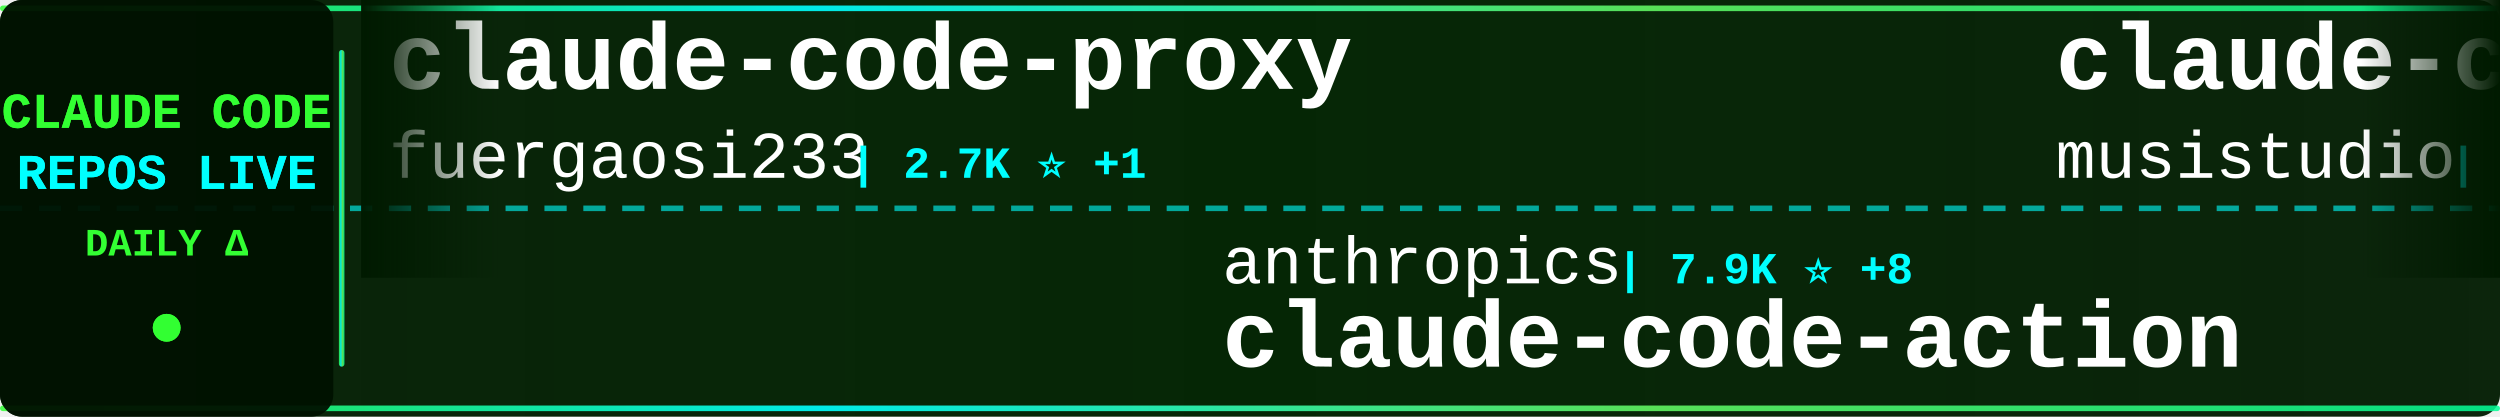
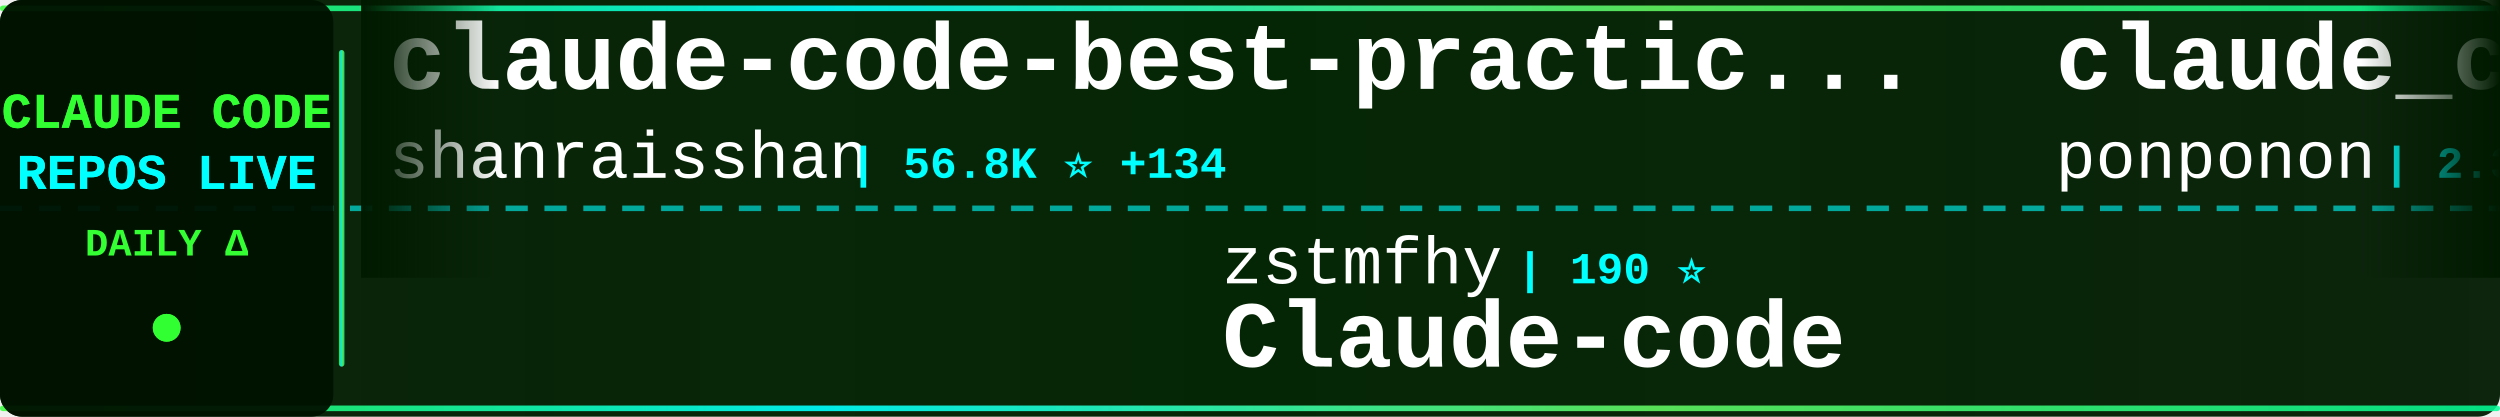
<svg xmlns="http://www.w3.org/2000/svg" width="900" height="150">
  <defs>
    <linearGradient id="tickerBg" x1="0%" y1="0%" x2="100%" y2="0%">
      <stop offset="0%" style="stop-color:#001a00;stop-opacity:0.95" />
      <stop offset="50%" style="stop-color:#002200;stop-opacity:0.98" />
      <stop offset="100%" style="stop-color:#001a00;stop-opacity:0.95" />
    </linearGradient>
    <linearGradient id="borderGrad" x1="0%" y1="0%" x2="100%" y2="0%">
      <stop offset="0%" style="stop-color:#33ff33;stop-opacity:0.85">
        <animate attributeName="stop-opacity" values="0.85;1;0.85" dur="2s" repeatCount="indefinite" />
      </stop>
      <stop offset="33%" style="stop-color:#00ffff;stop-opacity:0.9">
        <animate attributeName="stop-opacity" values="0.9;1;0.9" dur="2.2s" repeatCount="indefinite" />
      </stop>
      <stop offset="66%" style="stop-color:#66ff66;stop-opacity:0.85">
        <animate attributeName="stop-opacity" values="0.85;1;0.85" dur="1.8s" repeatCount="indefinite" />
      </stop>
      <stop offset="100%" style="stop-color:#00ff99;stop-opacity:0.85">
        <animate attributeName="stop-opacity" values="0.85;1;0.85" dur="2s" repeatCount="indefinite" />
      </stop>
    </linearGradient>
    <filter id="textGlow">
      <feGaussianBlur stdDeviation="0.1" result="coloredBlur" />
      <feMerge>
        <feMergeNode in="coloredBlur" />
        <feMergeNode in="SourceGraphic" />
      </feMerge>
    </filter>
    <filter id="metricGlow">
      <feGaussianBlur stdDeviation="0.2" result="coloredBlur" />
      <feMerge>
        <feMergeNode in="coloredBlur" />
        <feMergeNode in="SourceGraphic" />
      </feMerge>
    </filter>
    <linearGradient id="leftFade" x1="0%" y1="0%" x2="100%" y2="0%">
      <stop offset="0%" style="stop-color:#001a00;stop-opacity:1" />
      <stop offset="100%" style="stop-color:#001a00;stop-opacity:0" />
    </linearGradient>
    <linearGradient id="rightFade" x1="0%" y1="0%" x2="100%" y2="0%">
      <stop offset="0%" style="stop-color:#001a00;stop-opacity:0" />
      <stop offset="100%" style="stop-color:#001a00;stop-opacity:1" />
    </linearGradient>
  </defs>
  <rect width="900" height="150" fill="url(#tickerBg)" rx="8" />
  <rect x="0" y="2" width="900" height="2" fill="url(#borderGrad)" rx="1" />
  <rect x="0" y="146" width="900" height="2" fill="url(#borderGrad)" rx="1" />
  <line x1="0" y1="75" x2="900" y2="75" stroke="#00ffff" stroke-width="2" stroke-dasharray="8 6" opacity="0.6" />
  <rect x="0" y="0" width="120" height="150" fill="#001100" opacity="0.95" rx="8" />
  <text x="60" y="46" font-family="'Courier New', monospace" font-size="18" font-weight="bold" fill="#33ff33" text-anchor="middle" filter="url(#textGlow)">
    CLAUDE CODE
  </text>
  <text x="60" y="68" font-family="'Courier New', monospace" font-size="18" font-weight="bold" fill="#00ffff" text-anchor="middle" filter="url(#textGlow)">
    REPOS LIVE
  </text>
  <text x="60" y="92" font-family="'Courier New', monospace" font-size="14" font-weight="bold" fill="#33ff33" text-anchor="middle">
    DAILY Δ
  </text>
  <circle cx="60" cy="118" r="5" fill="#33ff33" filter="url(#metricGlow)">
    <animate attributeName="r" values="4;6;4" dur="1.5s" repeatCount="indefinite" />
    <animate attributeName="opacity" values="0.6;1;0.6" dur="1.5s" repeatCount="indefinite" />
  </circle>
  <rect x="122" y="18" width="2" height="114" fill="url(#borderGrad)" rx="1" />
  <clipPath id="tickerClip">
    <rect x="130" y="0" width="770" height="150" />
  </clipPath>
  <g clip-path="url(#tickerClip)">
    <g id="tickerItems">
      <animateTransform attributeName="transform" attributeType="XML" type="translate" from="0 0" to="-3000 0" dur="54s" repeatCount="indefinite" />
      <g transform="translate(0, 0)">
-         <text x="140" y="32" font-family="'Courier New', monospace" font-size="34" font-weight="bold" fill="#ffffff">claude-code-proxy</text>
-         <text x="140" y="64" font-family="'Courier New', monospace" font-size="24" font-weight="normal" fill="#ffffff" opacity="1.0">fuergaosi233</text>
-         <text x="306" y="64" font-family="'Courier New', monospace" font-size="16" font-weight="bold" fill="#00ffff"> | 2.7K ⭐ +1</text>
+         <text x="140" y="32" font-family="'Courier New', monospace" font-size="34" font-weight="bold" fill="#ffffff">claude-code-best-practic...</text>
+         <text x="140" y="64" font-family="'Courier New', monospace" font-size="24" font-weight="normal" fill="#ffffff" opacity="1.0">shanraisshan</text>
+         <text x="306" y="64" font-family="'Courier New', monospace" font-size="16" font-weight="bold" fill="#00ffff"> | 56.8K ⭐ +134</text>
      </g>
      <g transform="translate(300, 0)">
-         <text x="140" y="102" font-family="'Courier New', monospace" font-size="24" font-weight="normal" fill="#ffffff" opacity="1.0">anthropics</text>
-         <text x="282" y="102" font-family="'Courier New', monospace" font-size="16" font-weight="bold" fill="#00ffff"> | 7.9K ⭐ +8</text>
-         <text x="140" y="132" font-family="'Courier New', monospace" font-size="34" font-weight="bold" fill="#ffffff">claude-code-action</text>
-       </g>
-       <g transform="translate(600, 0)">
-         <text x="140" y="32" font-family="'Courier New', monospace" font-size="34" font-weight="bold" fill="#ffffff">claude-code-router</text>
-         <text x="140" y="64" font-family="'Courier New', monospace" font-size="24" font-weight="normal" fill="#ffffff" opacity="1.0">musistudio</text>
-         <text x="282" y="64" font-family="'Courier New', monospace" font-size="16" font-weight="bold" fill="#00ffff"> | 34.8K ⭐ +28</text>
-       </g>
-       <g transform="translate(900, 0)">
-         <text x="140" y="102" font-family="'Courier New', monospace" font-size="24" font-weight="normal" fill="#ffffff" opacity="1.0">Tinkeringg-Lab</text>
-         <text x="330" y="102" font-family="'Courier New', monospace" font-size="16" font-weight="bold" fill="#00ffff"> | 205 ⭐</text>
-         <text x="140" y="132" font-family="'Courier New', monospace" font-size="34" font-weight="bold" fill="#ffffff">claude-code</text>
-       </g>
-       <g transform="translate(1200, 0)">
-         <text x="140" y="32" font-family="'Courier New', monospace" font-size="34" font-weight="bold" fill="#ffffff">claude-code-security-rev...</text>
-         <text x="140" y="64" font-family="'Courier New', monospace" font-size="24" font-weight="normal" fill="#ffffff" opacity="1.0">anthropics</text>
-         <text x="282" y="64" font-family="'Courier New', monospace" font-size="16" font-weight="bold" fill="#00ffff"> | 5.0K ⭐ +75</text>
-       </g>
-       <g transform="translate(1500, 0)">
-         <text x="140" y="102" font-family="'Courier New', monospace" font-size="24" font-weight="normal" fill="#ffffff" opacity="1.0">claude-code-best</text>
-         <text x="354" y="102" font-family="'Courier New', monospace" font-size="16" font-weight="bold" fill="#00ffff"> | 19.6K ⭐ +51</text>
-         <text x="140" y="132" font-family="'Courier New', monospace" font-size="34" font-weight="bold" fill="#ffffff">claude-code</text>
-       </g>
-       <g transform="translate(1800, 0)">
-         <text x="140" y="32" font-family="'Courier New', monospace" font-size="34" font-weight="bold" fill="#ffffff">claude-code-guide</text>
-         <text x="140" y="64" font-family="'Courier New', monospace" font-size="24" font-weight="normal" fill="#ffffff" opacity="1.0">zebbern</text>
-         <text x="246" y="64" font-family="'Courier New', monospace" font-size="16" font-weight="bold" fill="#00ffff"> | 4.2K ⭐ +2</text>
-       </g>
-       <g transform="translate(2100, 0)">
-         <text x="140" y="102" font-family="'Courier New', monospace" font-size="24" font-weight="normal" fill="#ffffff" opacity="1.0">AprilNEA</text>
-         <text x="258" y="102" font-family="'Courier New', monospace" font-size="16" font-weight="bold" fill="#00ffff"> | 385 ⭐ +1</text>
-         <text x="140" y="132" font-family="'Courier New', monospace" font-size="34" font-weight="bold" fill="#ffffff">claude-code-source</text>
-       </g>
-       <g transform="translate(2400, 0)">
-         <text x="140" y="32" font-family="'Courier New', monospace" font-size="34" font-weight="bold" fill="#ffffff">claude-code-sourcemap</text>
-         <text x="140" y="64" font-family="'Courier New', monospace" font-size="24" font-weight="normal" fill="#ffffff" opacity="1.0">ChinaSiro</text>
-         <text x="270" y="64" font-family="'Courier New', monospace" font-size="16" font-weight="bold" fill="#00ffff"> | 9.3K ⭐ +8</text>
-       </g>
-       <g transform="translate(2700, 0)">
        <text x="140" y="102" font-family="'Courier New', monospace" font-size="24" font-weight="normal" fill="#ffffff" opacity="1.0">zstmfhy</text>
        <text x="246" y="102" font-family="'Courier New', monospace" font-size="16" font-weight="bold" fill="#00ffff"> | 190 ⭐</text>
        <text x="140" y="132" font-family="'Courier New', monospace" font-size="34" font-weight="bold" fill="#ffffff">Claude-code</text>
      </g>
+       <g transform="translate(600, 0)">
+         <text x="140" y="32" font-family="'Courier New', monospace" font-size="34" font-weight="bold" fill="#ffffff">claude_code_src</text>
+         <text x="140" y="64" font-family="'Courier New', monospace" font-size="24" font-weight="normal" fill="#ffffff" opacity="1.0">ponponon</text>
+         <text x="258" y="64" font-family="'Courier New', monospace" font-size="16" font-weight="bold" fill="#00ffff"> | 2.3K ⭐ +1</text>
+       </g>
+       <g transform="translate(900, 0)">
+         <text x="140" y="102" font-family="'Courier New', monospace" font-size="24" font-weight="normal" fill="#ffffff" opacity="1.0">https-deeplearning-ai</text>
+         <text x="414" y="102" font-family="'Courier New', monospace" font-size="16" font-weight="bold" fill="#00ffff"> | 522 ⭐</text>
+         <text x="140" y="132" font-family="'Courier New', monospace" font-size="34" font-weight="bold" fill="#ffffff">sc-claude-code-files</text>
+       </g>
+       <g transform="translate(1200, 0)">
+         <text x="140" y="32" font-family="'Courier New', monospace" font-size="34" font-weight="bold" fill="#ffffff">ECC</text>
+         <text x="140" y="64" font-family="'Courier New', monospace" font-size="24" font-weight="normal" fill="#ffffff" opacity="1.0">affaan-m</text>
+         <text x="258" y="64" font-family="'Courier New', monospace" font-size="16" font-weight="bold" fill="#00ffff"> | 210.0K ⭐ +801</text>
+       </g>
+       <g transform="translate(1500, 0)">
+         <text x="140" y="102" font-family="'Courier New', monospace" font-size="24" font-weight="normal" fill="#ffffff" opacity="1.0">VoltAgent</text>
+         <text x="270" y="102" font-family="'Courier New', monospace" font-size="16" font-weight="bold" fill="#00ffff"> | 21.4K ⭐ +51</text>
+         <text x="140" y="132" font-family="'Courier New', monospace" font-size="34" font-weight="bold" fill="#ffffff">awesome-claude-code-suba...</text>
+       </g>
+       <g transform="translate(1800, 0)">
+         <text x="140" y="32" font-family="'Courier New', monospace" font-size="34" font-weight="bold" fill="#ffffff">claude-code-showcase</text>
+         <text x="140" y="64" font-family="'Courier New', monospace" font-size="24" font-weight="normal" fill="#ffffff" opacity="1.0">ChrisWiles</text>
+         <text x="282" y="64" font-family="'Courier New', monospace" font-size="16" font-weight="bold" fill="#00ffff"> | 5.9K ⭐ +2</text>
+       </g>
+       <g transform="translate(2100, 0)">
+         <text x="140" y="102" font-family="'Courier New', monospace" font-size="24" font-weight="normal" fill="#ffffff" opacity="1.0">Donchitos</text>
+         <text x="270" y="102" font-family="'Courier New', monospace" font-size="16" font-weight="bold" fill="#00ffff"> | 21.1K ⭐ +91</text>
+         <text x="140" y="132" font-family="'Courier New', monospace" font-size="34" font-weight="bold" fill="#ffffff">Claude-Code-Game-Studios</text>
+       </g>
+       <g transform="translate(2400, 0)">
+         <text x="140" y="32" font-family="'Courier New', monospace" font-size="34" font-weight="bold" fill="#ffffff">ClaudeCodeAgents</text>
+         <text x="140" y="64" font-family="'Courier New', monospace" font-size="24" font-weight="normal" fill="#ffffff" opacity="1.0">darcyegb</text>
+         <text x="258" y="64" font-family="'Courier New', monospace" font-size="16" font-weight="bold" fill="#00ffff"> | 715 ⭐</text>
+       </g>
+       <g transform="translate(2700, 0)">
+         <text x="140" y="102" font-family="'Courier New', monospace" font-size="24" font-weight="normal" fill="#ffffff" opacity="1.0">nicedreamzapp</text>
+         <text x="318" y="102" font-family="'Courier New', monospace" font-size="16" font-weight="bold" fill="#00ffff"> | 2.7K ⭐ +2</text>
+         <text x="140" y="132" font-family="'Courier New', monospace" font-size="34" font-weight="bold" fill="#ffffff">claude-code-local</text>
+       </g>
      <g transform="translate(3000, 0)">
-         <text x="140" y="32" font-family="'Courier New', monospace" font-size="34" font-weight="bold" fill="#ffffff">claude-code-proxy</text>
-         <text x="140" y="64" font-family="'Courier New', monospace" font-size="24" font-weight="normal" fill="#ffffff" opacity="1.0">fuergaosi233</text>
-         <text x="306" y="64" font-family="'Courier New', monospace" font-size="16" font-weight="bold" fill="#00ffff"> | 2.7K ⭐ +1</text>
+         <text x="140" y="32" font-family="'Courier New', monospace" font-size="34" font-weight="bold" fill="#ffffff">claude-code-best-practic...</text>
+         <text x="140" y="64" font-family="'Courier New', monospace" font-size="24" font-weight="normal" fill="#ffffff" opacity="1.0">shanraisshan</text>
+         <text x="306" y="64" font-family="'Courier New', monospace" font-size="16" font-weight="bold" fill="#00ffff"> | 56.8K ⭐ +134</text>
      </g>
      <g transform="translate(3300, 0)">
-         <text x="140" y="102" font-family="'Courier New', monospace" font-size="24" font-weight="normal" fill="#ffffff" opacity="1.0">anthropics</text>
-         <text x="282" y="102" font-family="'Courier New', monospace" font-size="16" font-weight="bold" fill="#00ffff"> | 7.9K ⭐ +8</text>
-         <text x="140" y="132" font-family="'Courier New', monospace" font-size="34" font-weight="bold" fill="#ffffff">claude-code-action</text>
+         <text x="140" y="102" font-family="'Courier New', monospace" font-size="24" font-weight="normal" fill="#ffffff" opacity="1.0">zstmfhy</text>
+         <text x="246" y="102" font-family="'Courier New', monospace" font-size="16" font-weight="bold" fill="#00ffff"> | 190 ⭐</text>
+         <text x="140" y="132" font-family="'Courier New', monospace" font-size="34" font-weight="bold" fill="#ffffff">Claude-code</text>
      </g>
      <g transform="translate(3600, 0)">
-         <text x="140" y="32" font-family="'Courier New', monospace" font-size="34" font-weight="bold" fill="#ffffff">claude-code-router</text>
-         <text x="140" y="64" font-family="'Courier New', monospace" font-size="24" font-weight="normal" fill="#ffffff" opacity="1.0">musistudio</text>
-         <text x="282" y="64" font-family="'Courier New', monospace" font-size="16" font-weight="bold" fill="#00ffff"> | 34.8K ⭐ +28</text>
+         <text x="140" y="32" font-family="'Courier New', monospace" font-size="34" font-weight="bold" fill="#ffffff">claude_code_src</text>
+         <text x="140" y="64" font-family="'Courier New', monospace" font-size="24" font-weight="normal" fill="#ffffff" opacity="1.0">ponponon</text>
+         <text x="258" y="64" font-family="'Courier New', monospace" font-size="16" font-weight="bold" fill="#00ffff"> | 2.3K ⭐ +1</text>
      </g>
      <g transform="translate(3900, 0)">
-         <text x="140" y="102" font-family="'Courier New', monospace" font-size="24" font-weight="normal" fill="#ffffff" opacity="1.0">Tinkeringg-Lab</text>
-         <text x="330" y="102" font-family="'Courier New', monospace" font-size="16" font-weight="bold" fill="#00ffff"> | 205 ⭐</text>
-         <text x="140" y="132" font-family="'Courier New', monospace" font-size="34" font-weight="bold" fill="#ffffff">claude-code</text>
+         <text x="140" y="102" font-family="'Courier New', monospace" font-size="24" font-weight="normal" fill="#ffffff" opacity="1.0">https-deeplearning-ai</text>
+         <text x="414" y="102" font-family="'Courier New', monospace" font-size="16" font-weight="bold" fill="#00ffff"> | 522 ⭐</text>
+         <text x="140" y="132" font-family="'Courier New', monospace" font-size="34" font-weight="bold" fill="#ffffff">sc-claude-code-files</text>
      </g>
    </g>
  </g>
  <rect x="130" y="0" width="50" height="100" fill="url(#leftFade)" />
  <rect x="850" y="0" width="50" height="100" fill="url(#rightFade)" />
</svg>
